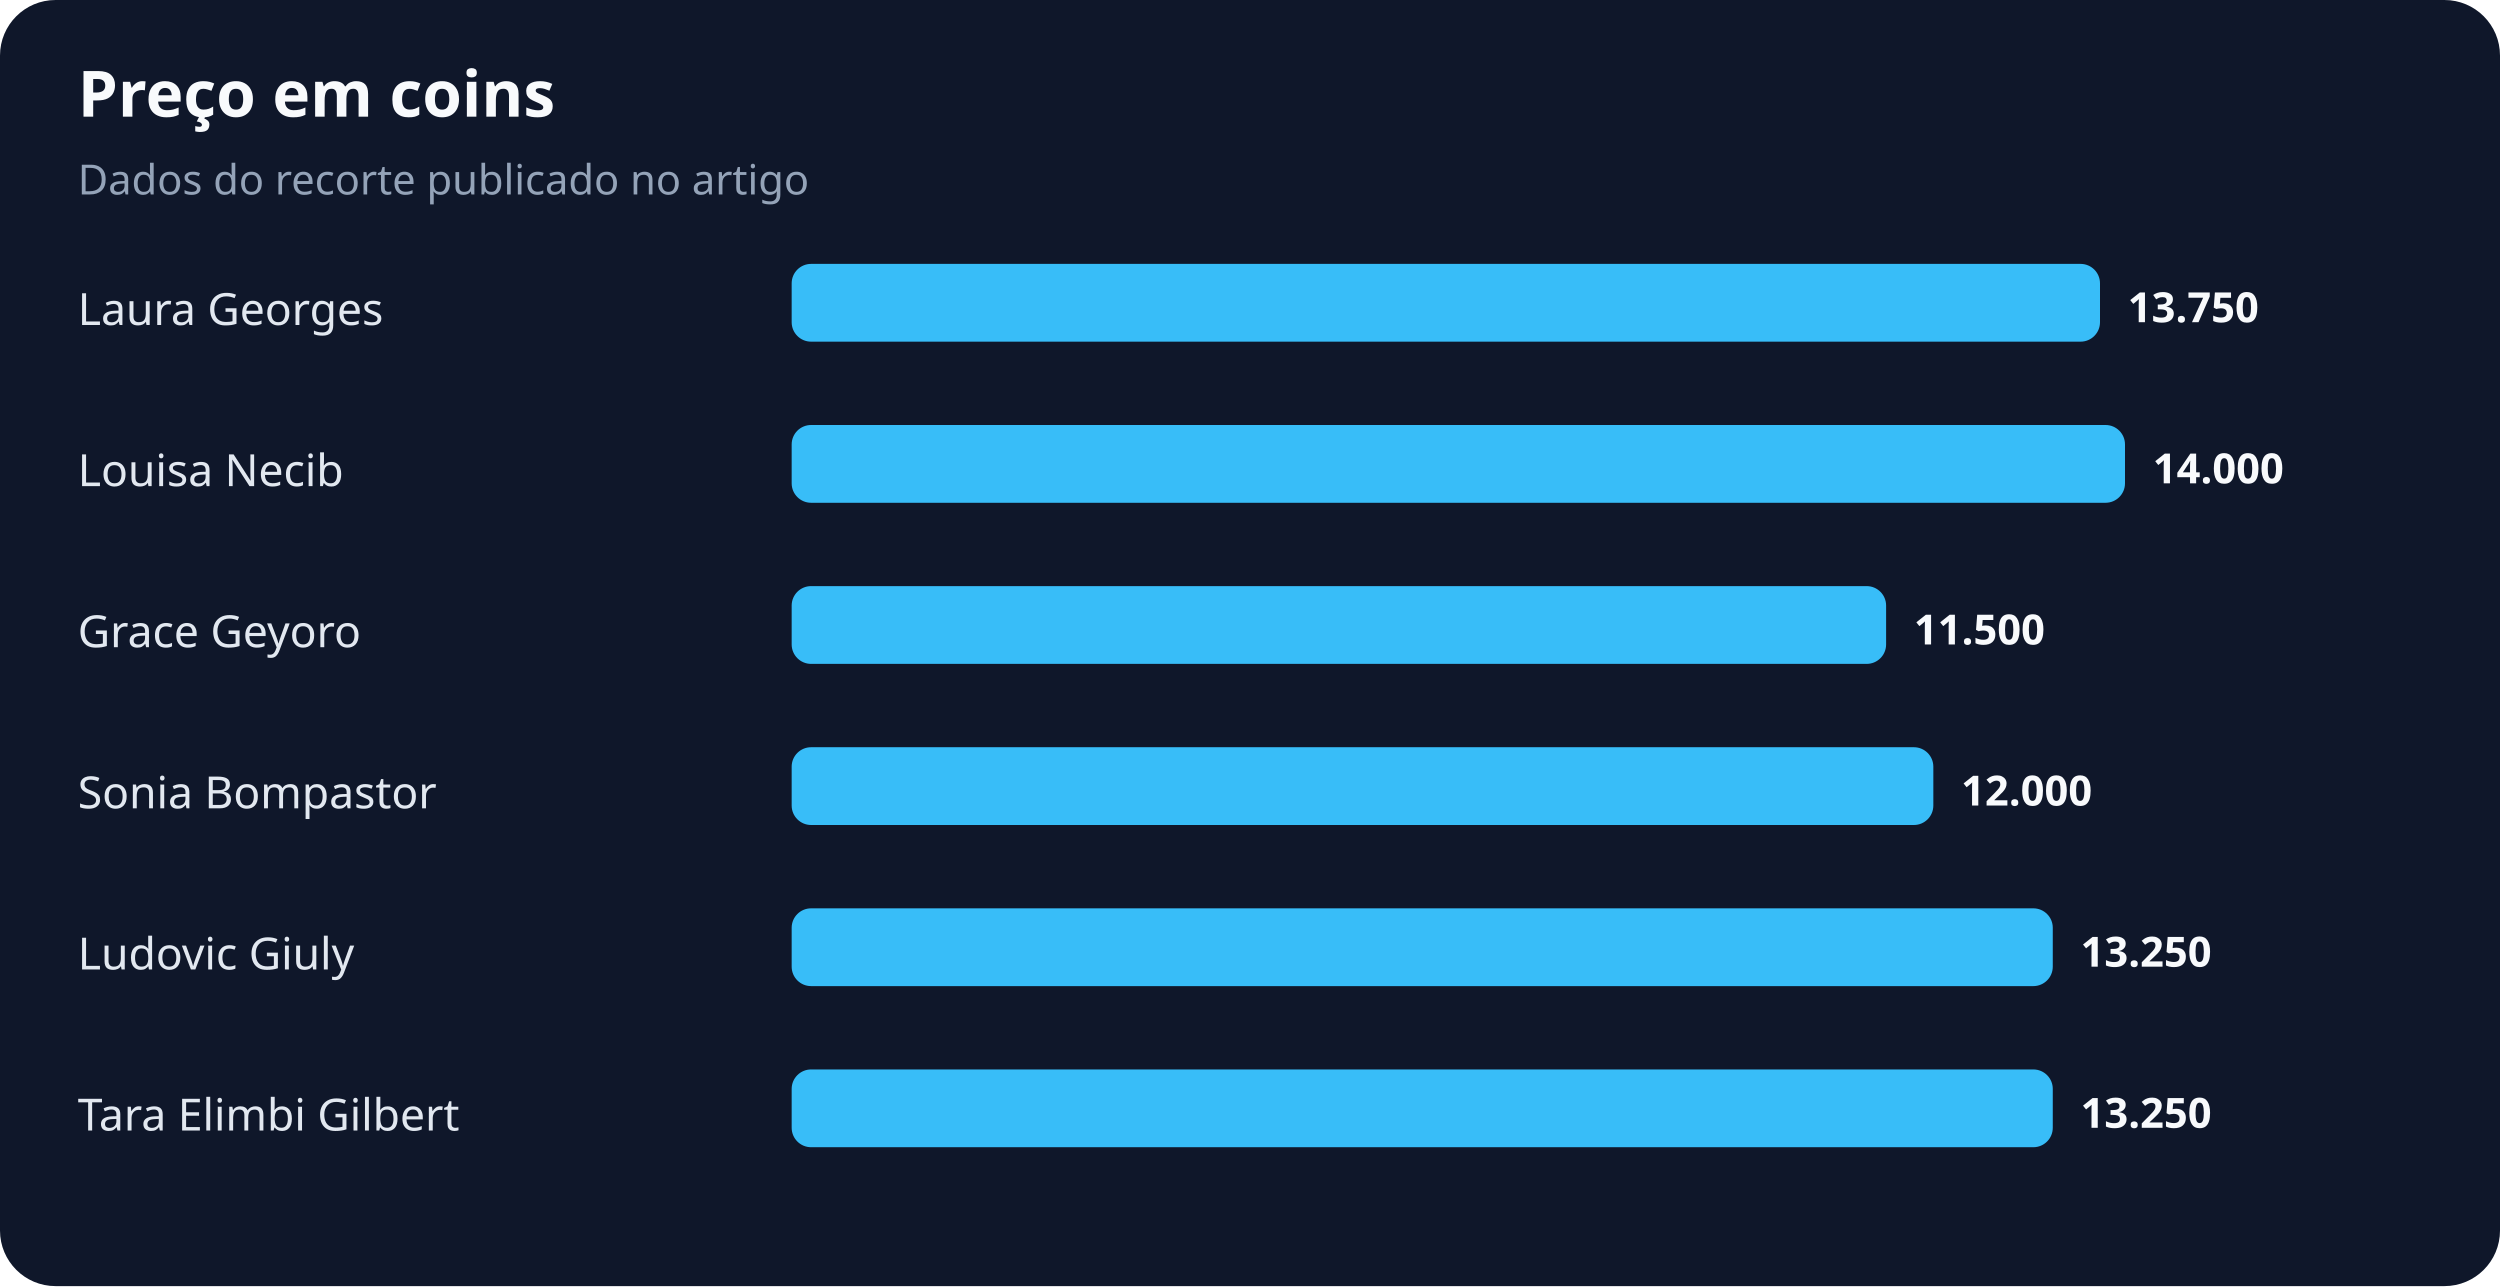
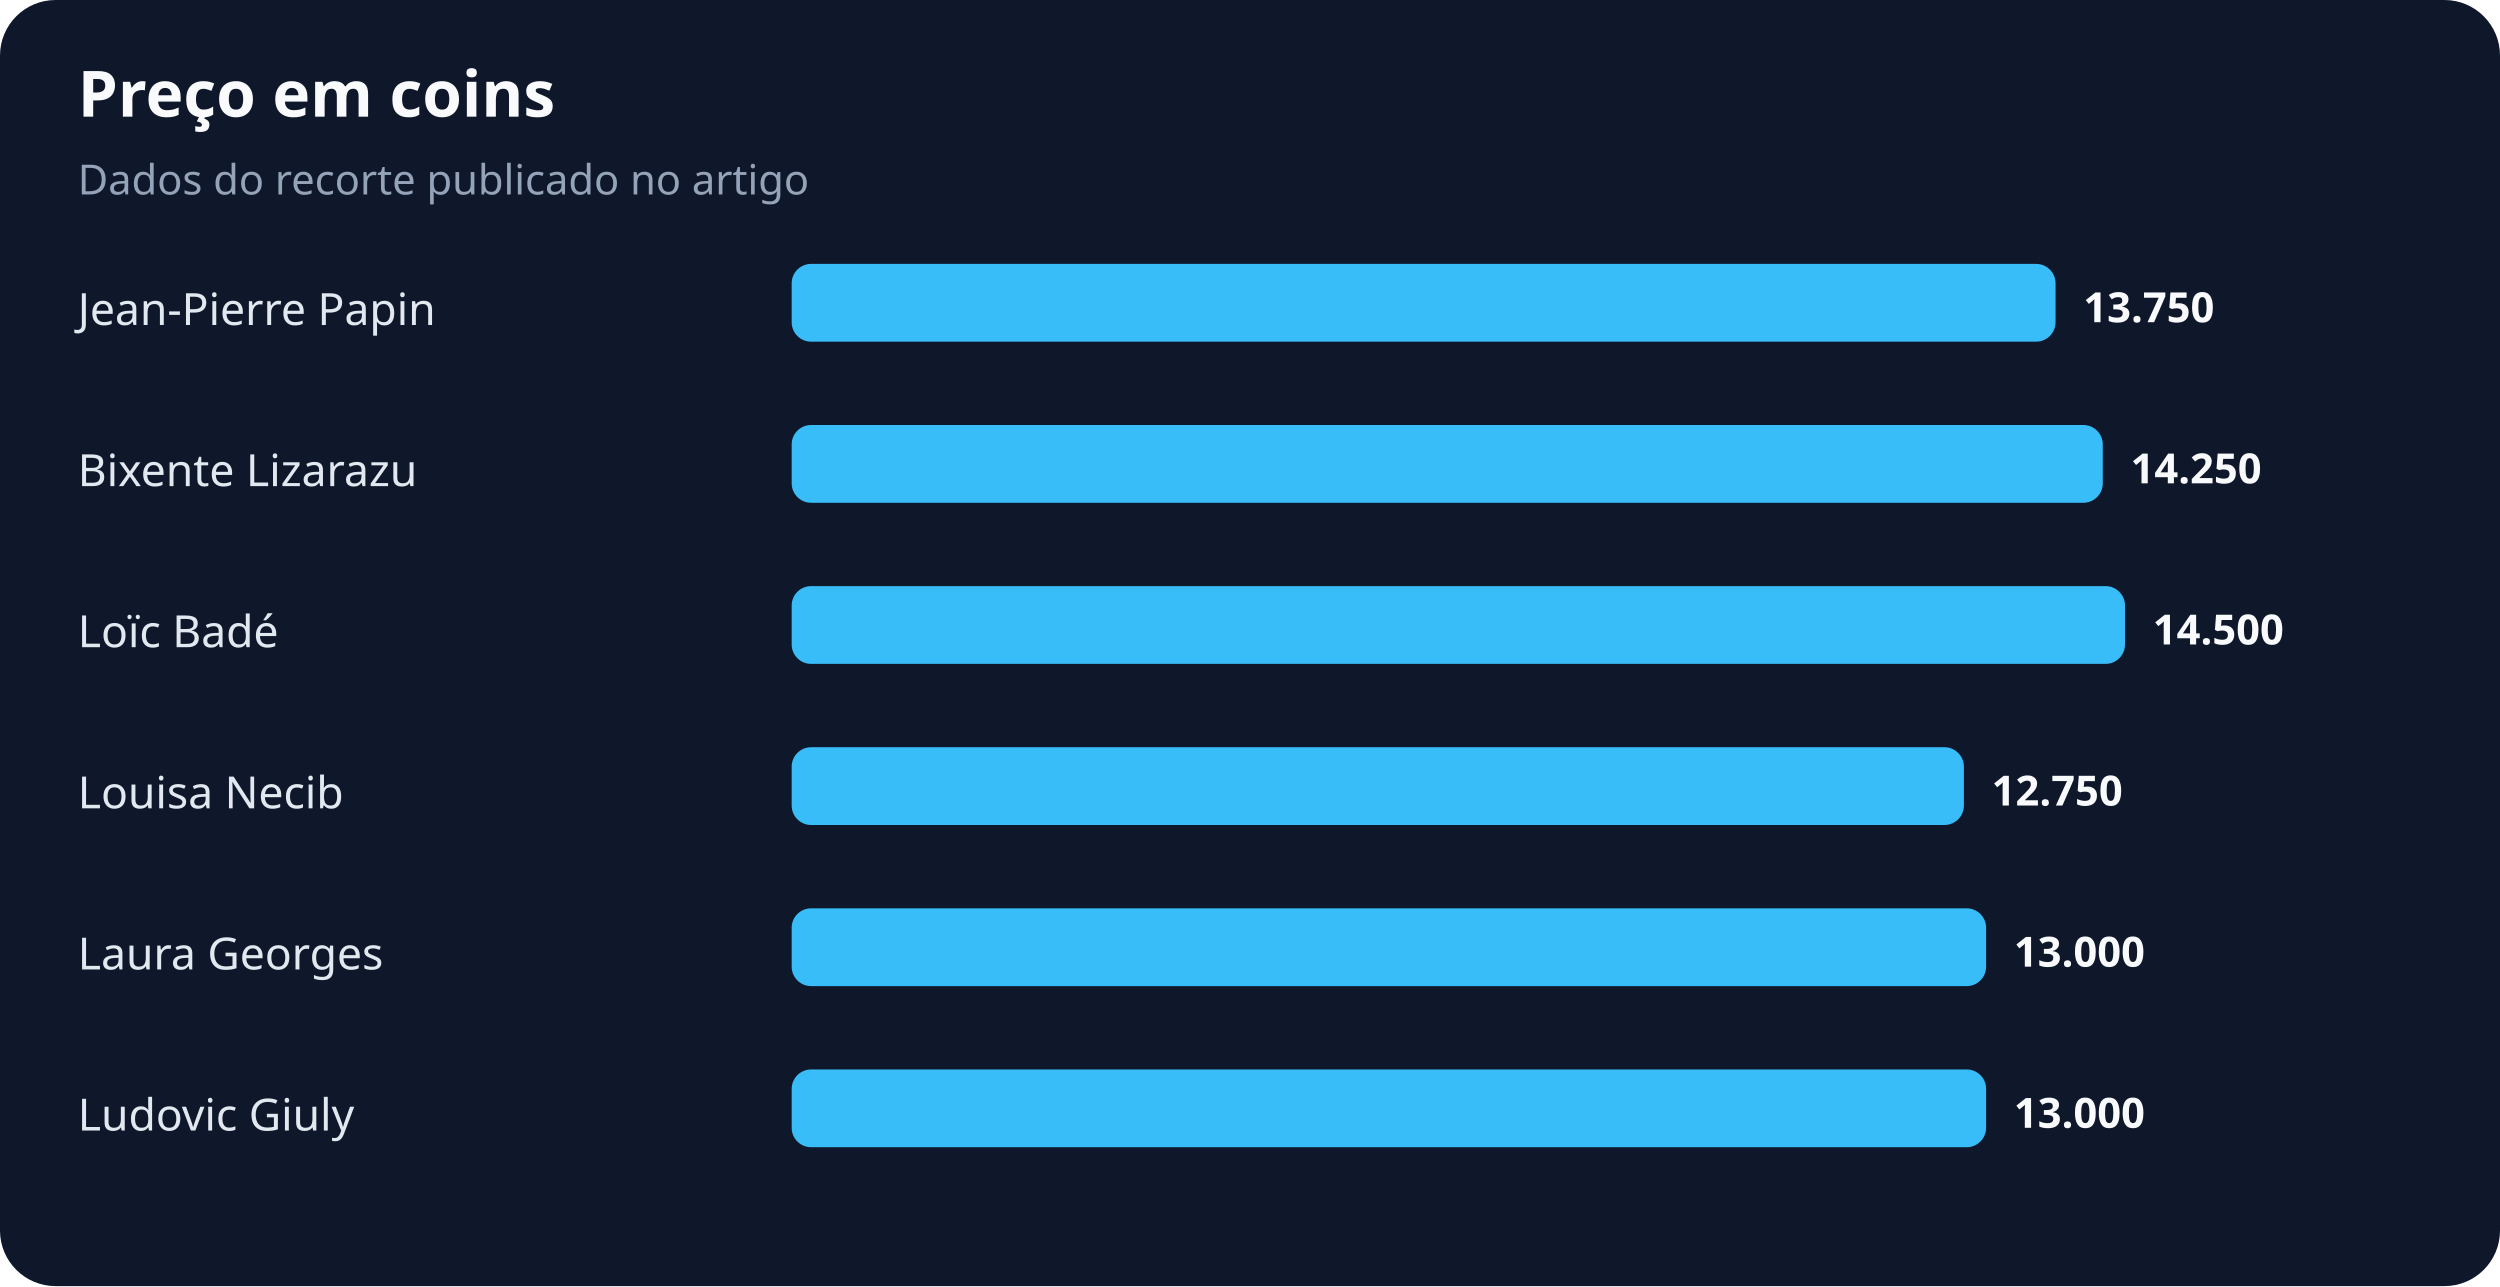
<svg xmlns="http://www.w3.org/2000/svg" width="900" height="463" viewBox="0 0 900 463" role="img" aria-labelledby="title desc">
  <rect width="100%" height="100%" rx="20" fill="#0f172a" />
  <text x="28" y="42" fill="#f8fafc" font-family="system-ui,sans-serif" font-size="23" font-weight="700">Preço em coins</text>
  <text x="28" y="70" fill="#94a3b8" font-family="system-ui,sans-serif" font-size="15">Dados do recorte publicado no artigo</text>
-   <text x="28" y="117" fill="#e2e8f0" font-family="system-ui,sans-serif" font-size="16">Laura Georges</text>
-   <rect x="285" y="95" width="471" height="28" rx="7" fill="#38bdf8" />
-   <text x="766" y="116" fill="#f8fafc" font-family="system-ui,sans-serif" font-size="15" font-weight="700">13.750</text>
-   <text x="28" y="175" fill="#e2e8f0" font-family="system-ui,sans-serif" font-size="16">Louisa Necib</text>
-   <rect x="285" y="153" width="480" height="28" rx="7" fill="#38bdf8" />
-   <text x="775" y="174" fill="#f8fafc" font-family="system-ui,sans-serif" font-size="15" font-weight="700">14.000</text>
-   <text x="28" y="233" fill="#e2e8f0" font-family="system-ui,sans-serif" font-size="16">Grace Geyoro</text>
-   <rect x="285" y="211" width="394" height="28" rx="7" fill="#38bdf8" />
-   <text x="689" y="232" fill="#f8fafc" font-family="system-ui,sans-serif" font-size="15" font-weight="700">11.500</text>
-   <text x="28" y="291" fill="#e2e8f0" font-family="system-ui,sans-serif" font-size="16">Sonia Bompastor</text>
-   <rect x="285" y="269" width="411" height="28" rx="7" fill="#38bdf8" />
-   <text x="706" y="290" fill="#f8fafc" font-family="system-ui,sans-serif" font-size="15" font-weight="700">12.000</text>
-   <text x="28" y="349" fill="#e2e8f0" font-family="system-ui,sans-serif" font-size="16">Ludovic Giuly</text>
-   <rect x="285" y="327" width="454" height="28" rx="7" fill="#38bdf8" />
-   <text x="749" y="348" fill="#f8fafc" font-family="system-ui,sans-serif" font-size="15" font-weight="700">13.250</text>
-   <text x="28" y="407" fill="#e2e8f0" font-family="system-ui,sans-serif" font-size="16">Tara Elimbi Gilbert</text>
-   <rect x="285" y="385" width="454" height="28" rx="7" fill="#38bdf8" />
-   <text x="749" y="406" fill="#f8fafc" font-family="system-ui,sans-serif" font-size="15" font-weight="700">13.250</text>
+   <text x="28" y="117" fill="#e2e8f0" font-family="system-ui,sans-serif" font-size="16">Jean-Pierre Papin</text>
+   <rect x="285" y="95" width="455" height="28" rx="7" fill="#38bdf8" />
+   <text x="750" y="116" fill="#f8fafc" font-family="system-ui,sans-serif" font-size="15" font-weight="700">13.750</text>
+   <text x="28" y="175" fill="#e2e8f0" font-family="system-ui,sans-serif" font-size="16">Bixente Lizarazu</text>
+   <rect x="285" y="153" width="472" height="28" rx="7" fill="#38bdf8" />
+   <text x="767" y="174" fill="#f8fafc" font-family="system-ui,sans-serif" font-size="15" font-weight="700">14.250</text>
+   <text x="28" y="233" fill="#e2e8f0" font-family="system-ui,sans-serif" font-size="16">Loïc Badé</text>
+   <rect x="285" y="211" width="480" height="28" rx="7" fill="#38bdf8" />
+   <text x="775" y="232" fill="#f8fafc" font-family="system-ui,sans-serif" font-size="15" font-weight="700">14.500</text>
+   <text x="28" y="291" fill="#e2e8f0" font-family="system-ui,sans-serif" font-size="16">Louisa Necib</text>
+   <rect x="285" y="269" width="422" height="28" rx="7" fill="#38bdf8" />
+   <text x="717" y="290" fill="#f8fafc" font-family="system-ui,sans-serif" font-size="15" font-weight="700">12.750</text>
+   <text x="28" y="349" fill="#e2e8f0" font-family="system-ui,sans-serif" font-size="16">Laura Georges</text>
+   <rect x="285" y="327" width="430" height="28" rx="7" fill="#38bdf8" />
+   <text x="725" y="348" fill="#f8fafc" font-family="system-ui,sans-serif" font-size="15" font-weight="700">13.000</text>
+   <text x="28" y="407" fill="#e2e8f0" font-family="system-ui,sans-serif" font-size="16">Ludovic Giuly</text>
+   <rect x="285" y="385" width="430" height="28" rx="7" fill="#38bdf8" />
+   <text x="725" y="406" fill="#f8fafc" font-family="system-ui,sans-serif" font-size="15" font-weight="700">13.000</text>
</svg>
